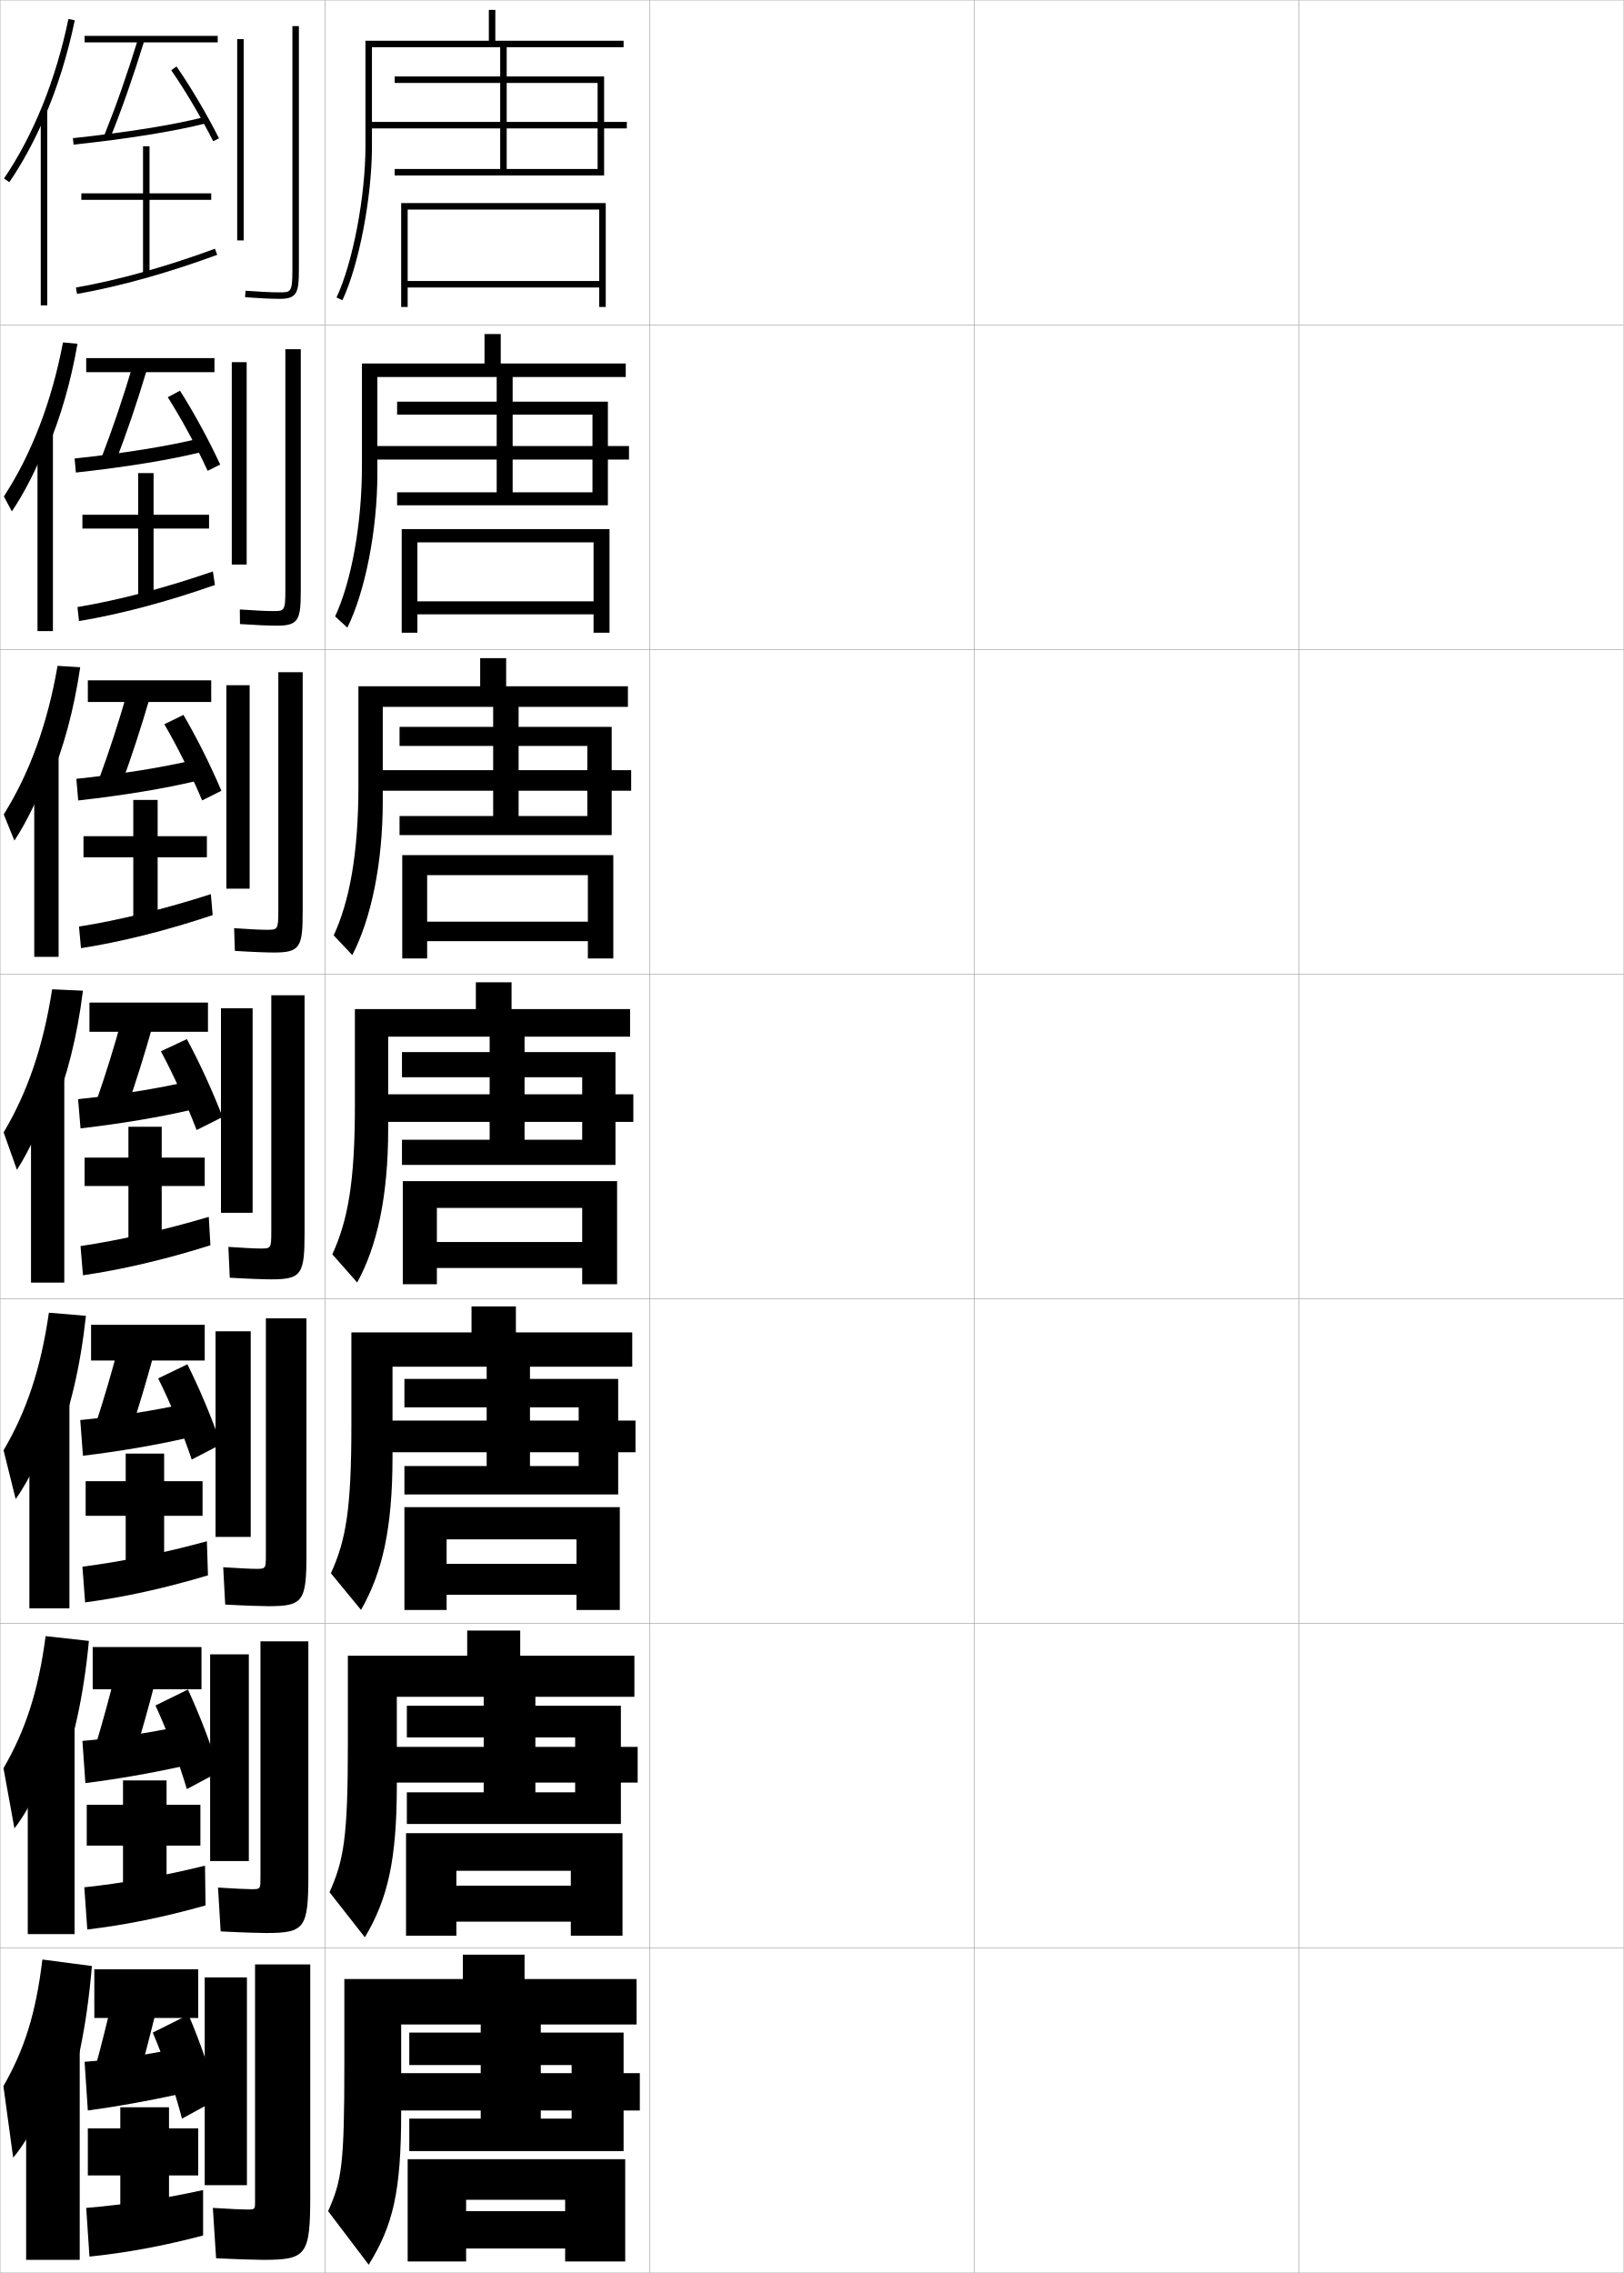
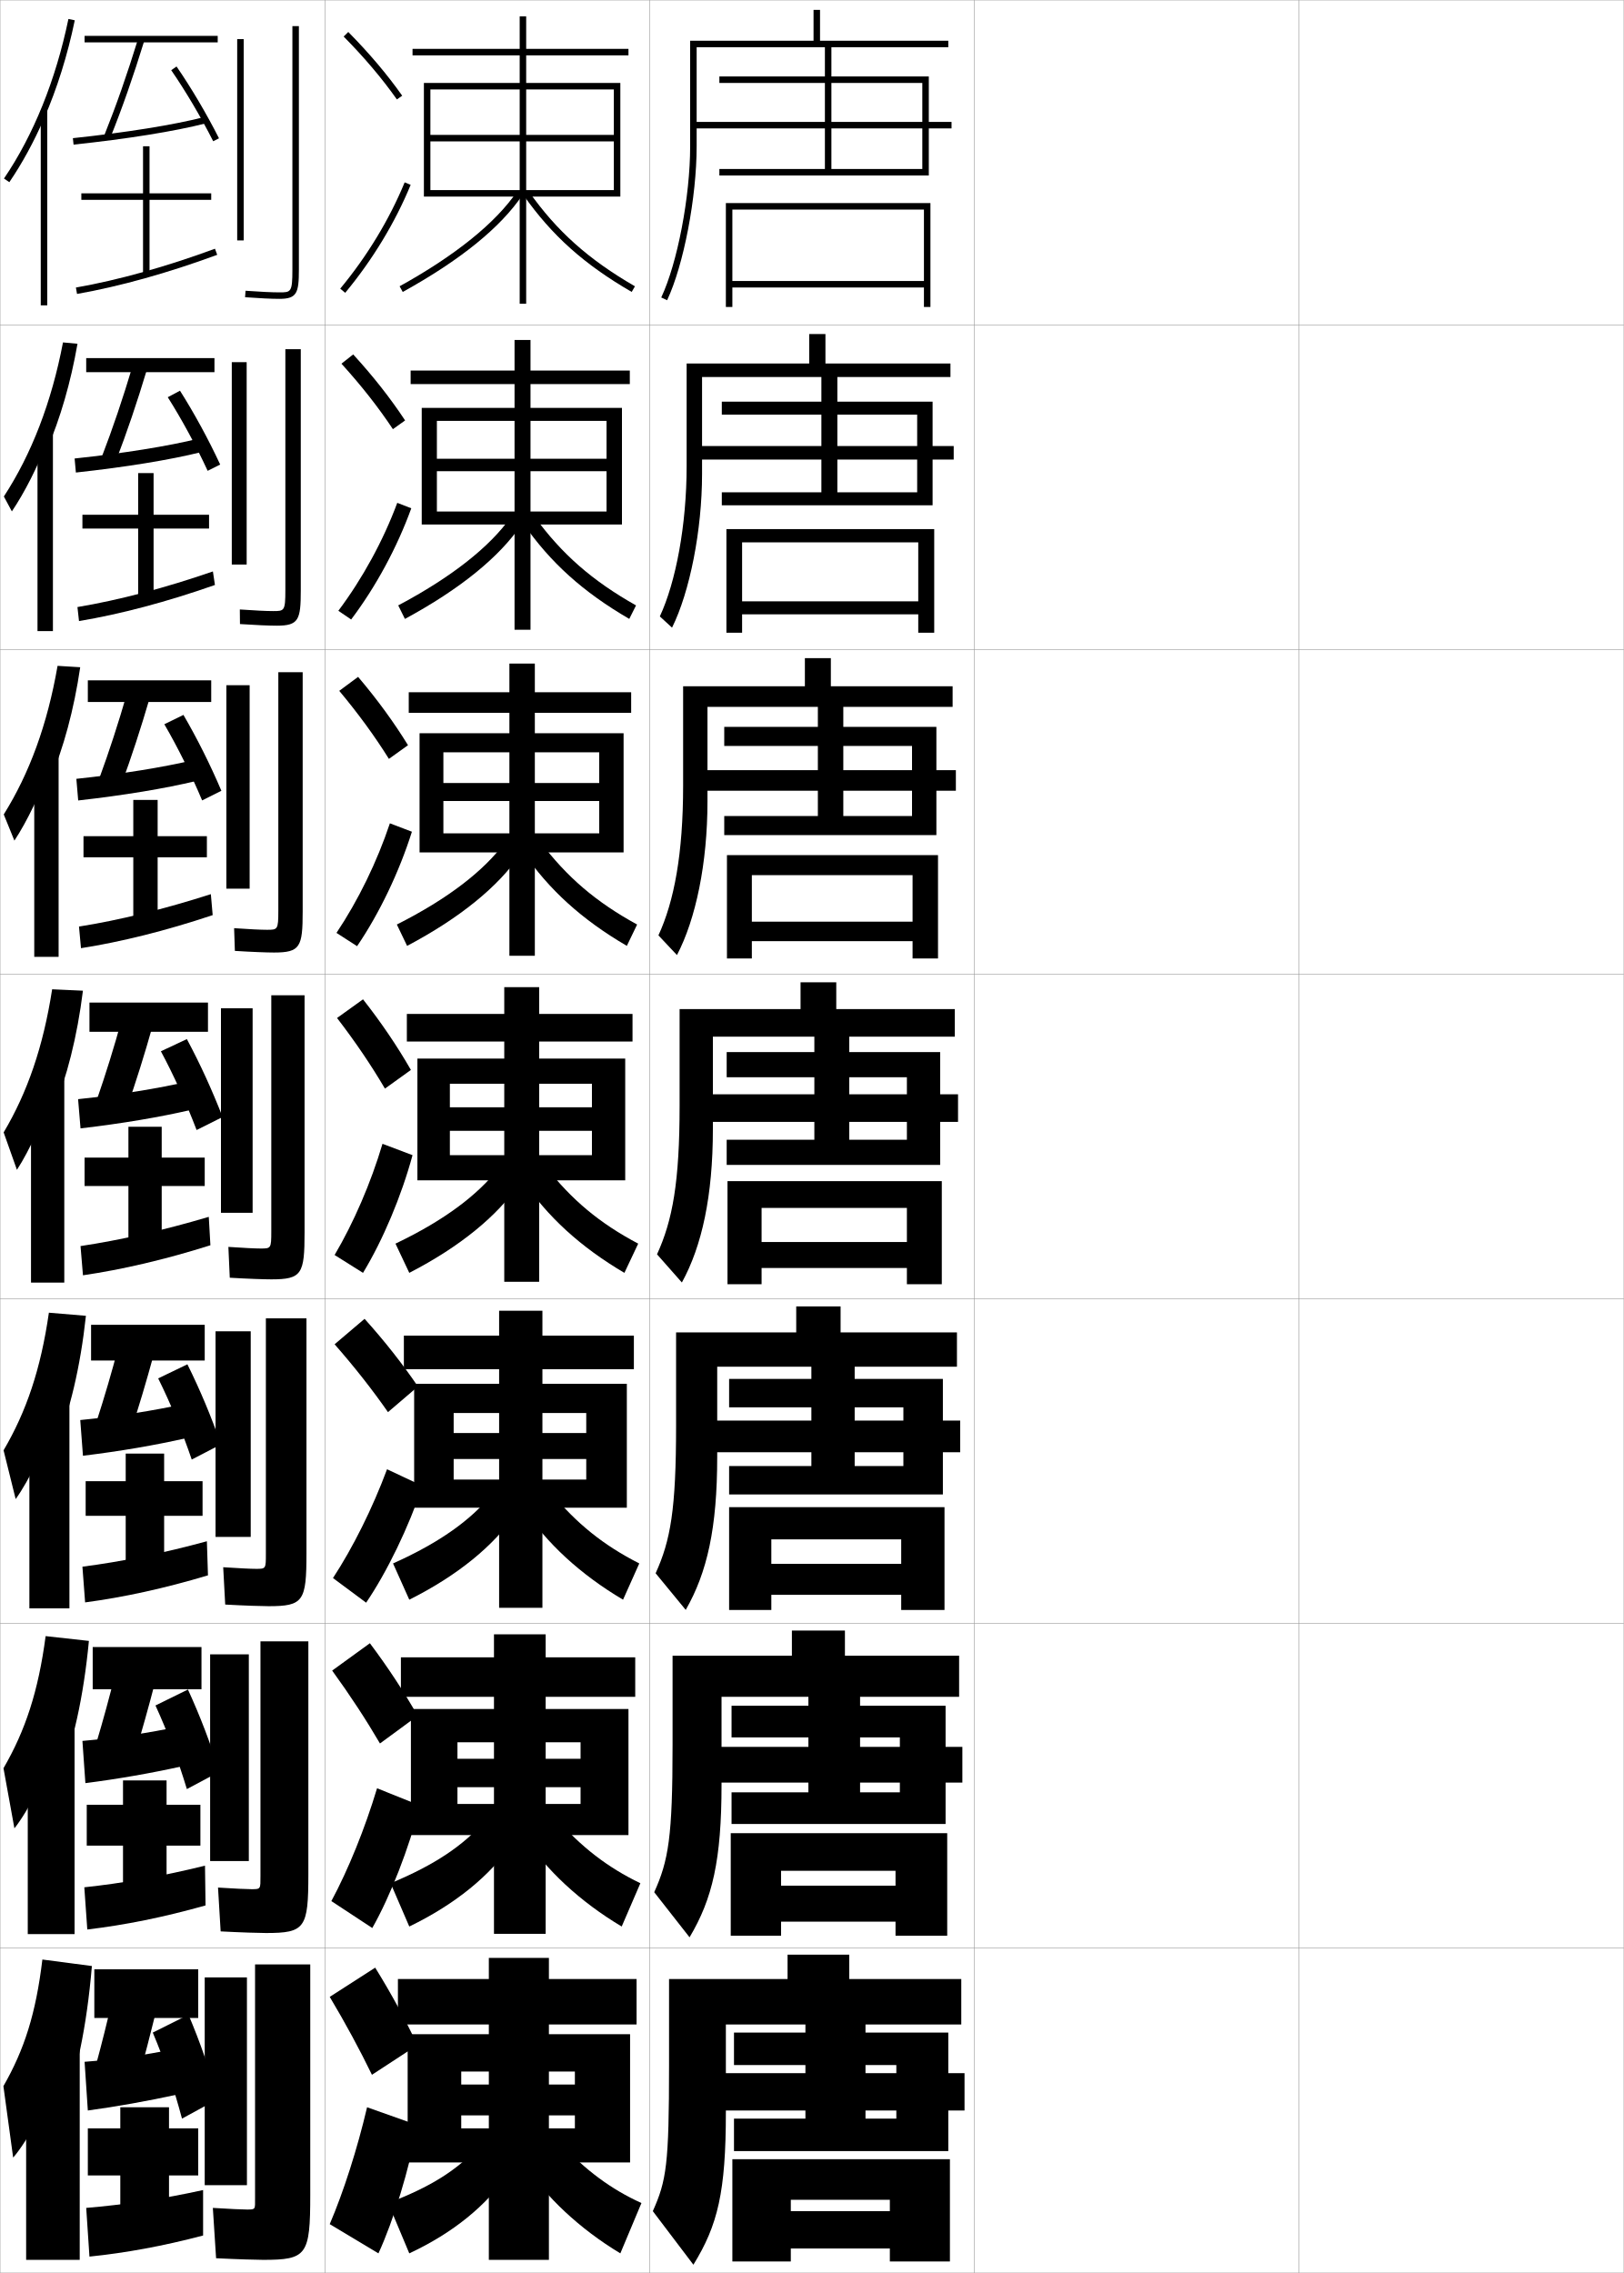
<svg xmlns="http://www.w3.org/2000/svg" width="500.1" height="700.1" viewBox="0 0 500.1 700.1" overflow="visible" enable-background="new 0 0 500.1 700.1" xml:space="preserve">
  <g id="glyphs">
    <g>
      <rect x="0.05" y="0.05" fill="none" stroke="#999999" stroke-width="0.1" width="100" height="100" />
      <rect x="0.05" y="100.05" fill="none" stroke="#999999" stroke-width="0.1" width="100" height="100" />
      <rect x="0.05" y="200.05" fill="none" stroke="#999999" stroke-width="0.1" width="100" height="100" />
      <rect x="0.05" y="300.05" fill="none" stroke="#999999" stroke-width="0.1" width="100" height="100" />
      <rect x="0.05" y="400.05" fill="none" stroke="#999999" stroke-width="0.1" width="100" height="100" />
      <rect x="0.05" y="500.05" fill="none" stroke="#999999" stroke-width="0.1" width="100" height="100" />
      <rect x="0.05" y="600.05" fill="none" stroke="#999999" stroke-width="0.1" width="100" height="100" />
      <rect x="100.05" y="0.05" fill="none" stroke="#999999" stroke-width="0.1" width="100" height="100" />
      <rect x="100.05" y="100.05" fill="none" stroke="#999999" stroke-width="0.1" width="100" height="100" />
      <rect x="100.05" y="200.05" fill="none" stroke="#999999" stroke-width="0.1" width="100" height="100" />
      <rect x="100.05" y="300.05" fill="none" stroke="#999999" stroke-width="0.1" width="100" height="100" />
      <rect x="100.05" y="400.05" fill="none" stroke="#999999" stroke-width="0.1" width="100" height="100" />
      <rect x="100.05" y="500.05" fill="none" stroke="#999999" stroke-width="0.1" width="100" height="100" />
      <rect x="100.05" y="600.05" fill="none" stroke="#999999" stroke-width="0.1" width="100" height="100" />
      <rect x="200.05" y="0.05" fill="none" stroke="#999999" stroke-width="0.1" width="100" height="100" />
      <rect x="200.05" y="100.05" fill="none" stroke="#999999" stroke-width="0.1" width="100" height="100" />
      <rect x="200.05" y="200.05" fill="none" stroke="#999999" stroke-width="0.1" width="100" height="100" />
      <rect x="200.05" y="300.05" fill="none" stroke="#999999" stroke-width="0.1" width="100" height="100" />
      <rect x="200.05" y="400.05" fill="none" stroke="#999999" stroke-width="0.1" width="100" height="100" />
      <rect x="200.05" y="500.05" fill="none" stroke="#999999" stroke-width="0.1" width="100" height="100" />
      <rect x="200.05" y="600.05" fill="none" stroke="#999999" stroke-width="0.1" width="100" height="100" />
      <rect x="300.05" y="0.05" fill="none" stroke="#999999" stroke-width="0.1" width="100" height="100" />
      <rect x="300.05" y="100.05" fill="none" stroke="#999999" stroke-width="0.1" width="100" height="100" />
      <rect x="300.05" y="200.05" fill="none" stroke="#999999" stroke-width="0.1" width="100" height="100" />
      <rect x="300.05" y="300.05" fill="none" stroke="#999999" stroke-width="0.1" width="100" height="100" />
      <rect x="300.05" y="400.05" fill="none" stroke="#999999" stroke-width="0.1" width="100" height="100" />
      <rect x="300.05" y="500.05" fill="none" stroke="#999999" stroke-width="0.1" width="100" height="100" />
      <rect x="300.05" y="600.05" fill="none" stroke="#999999" stroke-width="0.1" width="100" height="100" />
      <rect x="400.05" y="0.05" fill="none" stroke="#999999" stroke-width="0.1" width="100" height="100" />
      <rect x="400.05" y="100.05" fill="none" stroke="#999999" stroke-width="0.1" width="100" height="100" />
      <rect x="400.05" y="200.05" fill="none" stroke="#999999" stroke-width="0.1" width="100" height="100" />
      <rect x="400.05" y="300.05" fill="none" stroke="#999999" stroke-width="0.1" width="100" height="100" />
      <rect x="400.05" y="400.05" fill="none" stroke="#999999" stroke-width="0.1" width="100" height="100" />
      <rect x="400.05" y="500.05" fill="none" stroke="#999999" stroke-width="0.1" width="100" height="100" />
      <rect x="400.05" y="600.05" fill="none" stroke="#999999" stroke-width="0.1" width="100" height="100" />
    </g>
-     <path d="M192.05,14.55v-2h-39.5v-9.5h-2v9.5h-38v32.5c0,15.5-3.911,35.957-8.905,46.574     l1.811,0.852c5.1-10.844,9.095-31.676,9.095-47.426v-30.5H192.05z" />
-     <g>
-       <path d="M192.716,116.133v-4.167h-38.5v-9.083h-5v9.083h-37.75v31.583      c0,18.176-3.327,35.745-8.254,46.312l3.759,3.459      c5.456-10.961,9.246-30.006,9.246-47.355v-29.833H192.716z" />
-       <path d="M193.383,217.716v-6.333h-37.5v-8.667h-8v8.667h-37.5v30.667      c0,20.852-2.742,35.531-7.604,46.05l5.708,6.067      c5.812-11.08,9.396-28.337,9.396-47.284v-29.167H193.383z" />
-       <path d="M194.05,319.3v-8.5h-36.5v-8.25h-11v8.25h-37.25v29.75      c0,23.527-2.158,35.318-6.953,45.787l7.656,8.676      c6.168-11.198,9.547-26.668,9.547-47.213v-28.5H194.05z" />
-       <path d="M194.717,420.966v-10.582h-35.834v-8h-13.666v8h-37v28.666      c0,25.9-1.701,35.403-6.302,45.525l9.271,11.283      c6.61-11.523,9.698-25.223,9.698-47.143v-27.75H194.717z" />
-       <path d="M195.383,522.633v-12.666h-35.167v-7.75h-16.333v7.75h-36.75v27.583      c0,28.274-1.244,35.488-5.651,45.263l10.885,13.892      c7.054-11.848,9.849-23.778,9.849-47.071v-27H195.383z" />
-     </g>
-     <path d="M196.05,623.55v-14h-34.5v-7.5h-19v7.5h-36.5v26.5c0,30.647-0.787,35.573-5,45l12.5,16.5     c7.497-12.173,10-22.333,10-47v-27H196.05z" />
-     <g>
-       <polygon points="154.05,13.55 154.05,23.55 121.55,23.55 121.55,25.55       154.05,25.55 154.05,37.55 113.55,37.55 113.55,39.55 154.05,39.55       154.05,52.05 156.05,52.05 156.05,39.55 193.05,39.55 193.05,37.55       156.05,37.55 156.05,25.55 184.05,25.55 184.05,52.05 121.55,52.05       121.55,54.05 186.05,54.05 186.05,23.55 156.05,23.55 156.05,13.55 " />
-       <polygon points="184.55,86.55 125.55,86.55 125.55,88.55 184.55,88.55       184.55,94.55 186.55,94.55 186.55,62.55 123.55,62.55 123.55,94.55       125.55,94.55 125.55,64.55 184.55,64.55 " />
-     </g>
-     <g>
-       <g>
-         <polygon points="152.966,115.133 152.966,123.716 122.299,123.716 122.299,127.716        152.966,127.716 152.966,137.383 114.633,137.383 114.633,141.549 152.966,141.549        152.966,151.633 157.883,151.633 157.883,141.549 193.716,141.549 193.716,137.383        157.883,137.383 157.883,127.716 182.466,127.716 182.466,151.633 122.299,151.633        122.299,155.633 187.216,155.633 187.216,123.716 157.883,123.716 157.883,115.133        " />
-         <polygon points="182.799,185.216 128.55,185.216 128.55,189.216 182.799,189.216        182.799,194.883 187.716,194.883 187.716,162.966 123.716,162.966 123.716,194.883        128.55,194.883 128.55,167.049 182.799,167.049 " />
-       </g>
-       <g>
-         <polygon points="151.883,216.716 151.883,223.883 123.05,223.883 123.05,229.758        151.883,229.758 151.883,237.216 115.716,237.216 115.716,243.55 151.883,243.55        151.883,251.342 159.716,251.342 159.716,243.55 194.383,243.55 194.383,237.216        159.716,237.216 159.716,229.758 180.883,229.758 180.883,251.342 123.05,251.342        123.05,257.216 188.383,257.216 188.383,223.883 159.716,223.883 159.716,216.716        " />
-         <polygon points="181.05,283.883 131.55,283.883 131.55,289.883 181.05,289.883        181.05,295.216 188.883,295.216 188.883,263.383 123.883,263.383 123.883,295.216        131.55,295.216 131.55,269.55 181.05,269.55 " />
-       </g>
-       <g>
-         <polygon points="189.55,324.05 161.55,324.05 161.55,318.3 150.8,318.3        150.8,324.05 123.8,324.05 123.8,331.8 150.8,331.8 150.8,337.05        116.8,337.05 116.8,345.55 150.8,345.55 150.8,351.05 161.55,351.05        161.55,345.55 195.05,345.55 195.05,337.05 161.55,337.05 161.55,331.8        179.3,331.8 179.3,351.05 123.8,351.05 123.8,358.8 189.55,358.8        " />
-         <polygon points="179.3,382.55 134.55,382.55 134.55,390.55 179.3,390.55        179.3,395.55 190.05,395.55 190.05,363.8 124.05,363.8 124.05,395.55        134.55,395.55 134.55,372.05 179.3,372.05 " />
-       </g>
-       <g>
-         <polygon points="149.883,419.966 149.883,424.716 124.55,424.716 124.55,433.466        149.883,433.466 149.883,437.55 117.883,437.55 117.883,447.3 149.883,447.3        149.883,451.55 163.217,451.55 163.217,447.3 195.717,447.3 195.717,437.55        163.217,437.55 163.217,433.466 178.217,433.466 178.217,451.55 124.55,451.55        124.55,460.3 190.383,460.3 190.383,424.716 163.217,424.716 163.217,419.966        " />
-         <polygon points="177.55,481.675 137.55,481.675 137.55,491.216 177.55,491.216        177.55,495.884 190.883,495.884 190.883,464.216 124.55,464.216 124.55,495.884        137.55,495.884 137.55,474.134 177.55,474.134 " />
-       </g>
-       <g>
-         <polygon points="148.966,521.633 148.966,525.383 125.3,525.383 125.3,535.133        148.966,535.133 148.966,538.05 118.966,538.05 118.966,549.05 148.966,549.05        148.966,552.05 164.883,552.05 164.883,549.05 196.383,549.05 196.383,538.05        164.883,538.05 164.883,535.133 177.133,535.133 177.133,552.05 125.3,552.05        125.3,561.8 191.216,561.8 191.216,525.383 164.883,525.383 164.883,521.633        " />
-         <polygon points="175.8,580.8 140.55,580.8 140.55,591.883 175.8,591.883        175.8,596.217 191.717,596.217 191.717,564.633 125.05,564.633 125.05,596.217        140.55,596.217 140.55,576.217 175.8,576.217 " />
-       </g>
-     </g>
-     <g>
-       <polygon points="148.05,622.55 148.05,626.05 126.05,626.05 126.05,636.05       148.05,636.05 148.05,638.55 120.05,638.55 120.05,650.05 148.05,650.05       148.05,652.55 166.55,652.55 166.55,650.05 197.05,650.05 197.05,638.55       166.55,638.55 166.55,636.05 176.05,636.05 176.05,652.55 126.05,652.55       126.05,662.55 192.05,662.55 192.05,626.05 166.55,626.05 166.55,622.55 " />
-       <polygon points="125.55,665.05 125.55,696.55 143.55,696.55 143.55,677.55       174.05,677.55 174.05,681.05 143.55,681.05 143.55,692.55 174.05,692.55       174.05,696.55 192.55,696.55 192.55,665.05 " />
+     <path d="M292.05,14.55v-2h-39.5v-9.5h-2v9.5h-38v32.5c0,15.5-3.911,35.957-8.905,46.574     l1.811,0.852c5.1-10.844,9.095-31.676,9.095-47.426v-30.5H292.05z" />
+     <g>
+       <path d="M292.716,116.133v-4.167h-38.5v-9.083h-5v9.083h-37.75v31.583      c0,18.176-3.327,35.745-8.254,46.312l3.759,3.459      c5.456-10.961,9.246-30.006,9.246-47.355v-29.833H292.716z" />
+       <path d="M293.383,217.716v-6.333h-37.5v-8.667h-8v8.667h-37.5v30.667      c0,20.852-2.742,35.531-7.604,46.05l5.708,6.067      c5.812-11.08,9.396-28.337,9.396-47.284v-29.167H293.383z" />
+       <path d="M294.05,319.3v-8.5h-36.5v-8.25h-11v8.25h-37.25v29.75      c0,23.527-2.158,35.318-6.953,45.787l7.656,8.676      c6.168-11.198,9.547-26.668,9.547-47.213v-28.5H294.05z" />
+       <path d="M294.717,420.966v-10.582h-35.834v-8h-13.666v8h-37v28.666      c0,25.9-1.701,35.403-6.302,45.525l9.271,11.283      c6.61-11.523,9.698-25.223,9.698-47.143v-27.75H294.717z" />
+       <path d="M295.384,522.633v-12.666h-35.168v-7.75h-16.333v7.75h-36.75v27.583      c0,28.274-1.244,35.488-5.651,45.263l10.885,13.892      c7.054-11.848,9.849-23.778,9.849-47.071v-27H295.384z" />
+     </g>
+     <path d="M296.05,623.55v-14h-34.5v-7.5h-19v7.5h-36.5v26.5c0,30.647-0.787,35.573-5,45l12.5,16.5     c7.497-12.173,10-22.333,10-47v-27H296.05z" />
+     <g>
+       <polygon points="254.05,13.55 254.05,23.55 221.55,23.55 221.55,25.55       254.05,25.55 254.05,37.55 213.55,37.55 213.55,39.55 254.05,39.55       254.05,52.05 256.05,52.05 256.05,39.55 293.05,39.55 293.05,37.55       256.05,37.55 256.05,25.55 284.05,25.55 284.05,52.05 221.55,52.05       221.55,54.05 286.05,54.05 286.05,23.55 256.05,23.55 256.05,13.55 " />
+       <polygon points="284.55,86.55 225.55,86.55 225.55,88.55 284.55,88.55       284.55,94.55 286.55,94.55 286.55,62.55 223.55,62.55 223.55,94.55       225.55,94.55 225.55,64.55 284.55,64.55 " />
+     </g>
+     <g>
+       <g>
+         <polygon points="252.966,115.133 252.966,123.716 222.299,123.716 222.299,127.716        252.966,127.716 252.966,137.383 214.633,137.383 214.633,141.549 252.966,141.549        252.966,151.633 257.883,151.633 257.883,141.549 293.716,141.549 293.716,137.383        257.883,137.383 257.883,127.716 282.466,127.716 282.466,151.633 222.299,151.633        222.299,155.633 287.216,155.633 287.216,123.716 257.883,123.716 257.883,115.133        " />
+         <polygon points="282.8,185.216 228.55,185.216 228.55,189.216 282.8,189.216        282.8,194.883 287.716,194.883 287.716,162.966 223.716,162.966 223.716,194.883        228.55,194.883 228.55,167.049 282.8,167.049 " />
+       </g>
+       <g>
+         <polygon points="251.883,216.716 251.883,223.883 223.05,223.883 223.05,229.758        251.883,229.758 251.883,237.216 215.716,237.216 215.716,243.55 251.883,243.55        251.883,251.342 259.716,251.342 259.716,243.55 294.383,243.55 294.383,237.216        259.716,237.216 259.716,229.758 280.883,229.758 280.883,251.342 223.05,251.342        223.05,257.216 288.383,257.216 288.383,223.883 259.716,223.883 259.716,216.716        " />
+         <polygon points="281.05,283.883 231.55,283.883 231.55,289.883 281.05,289.883        281.05,295.216 288.883,295.216 288.883,263.383 223.883,263.383 223.883,295.216        231.55,295.216 231.55,269.55 281.05,269.55 " />
+       </g>
+       <g>
+         <polygon points="289.55,324.05 261.55,324.05 261.55,318.3 250.8,318.3        250.8,324.05 223.8,324.05 223.8,331.8 250.8,331.8 250.8,337.05        216.8,337.05 216.8,345.55 250.8,345.55 250.8,351.05 261.55,351.05        261.55,345.55 295.05,345.55 295.05,337.05 261.55,337.05 261.55,331.8        279.3,331.8 279.3,351.05 223.8,351.05 223.8,358.8 289.55,358.8        " />
+         <polygon points="279.3,382.55 234.55,382.55 234.55,390.55 279.3,390.55        279.3,395.55 290.05,395.55 290.05,363.8 224.05,363.8 224.05,395.55        234.55,395.55 234.55,372.05 279.3,372.05 " />
+       </g>
+       <g>
+         <polygon points="249.883,419.966 249.883,424.716 224.55,424.716 224.55,433.466        249.883,433.466 249.883,437.55 217.883,437.55 217.883,447.3 249.883,447.3        249.883,451.55 263.217,451.55 263.217,447.3 295.717,447.3 295.717,437.55        263.217,437.55 263.217,433.466 278.217,433.466 278.217,451.55 224.55,451.55        224.55,460.3 290.383,460.3 290.383,424.716 263.217,424.716 263.217,419.966        " />
+         <polygon points="277.55,481.675 237.55,481.675 237.55,491.216 277.55,491.216        277.55,495.884 290.884,495.884 290.884,464.216 224.55,464.216 224.55,495.884        237.55,495.884 237.55,474.134 277.55,474.134 " />
+       </g>
+       <g>
+         <polygon points="248.966,521.633 248.966,525.383 225.3,525.383 225.3,535.133        248.966,535.133 248.966,538.05 218.966,538.05 218.966,549.05 248.966,549.05        248.966,552.05 264.884,552.05 264.884,549.05 296.384,549.05 296.384,538.05        264.884,538.05 264.884,535.133 277.134,535.133 277.134,552.05 225.3,552.05        225.3,561.8 291.216,561.8 291.216,525.383 264.884,525.383 264.884,521.633        " />
+         <polygon points="275.8,580.8 240.55,580.8 240.55,591.883 275.8,591.883        275.8,596.217 291.717,596.217 291.717,564.633 225.05,564.633 225.05,596.217        240.55,596.217 240.55,576.217 275.8,576.217 " />
+       </g>
+     </g>
+     <g>
+       <polygon points="248.05,622.55 248.05,626.05 226.05,626.05 226.05,636.05       248.05,636.05 248.05,638.55 220.05,638.55 220.05,650.05 248.05,650.05       248.05,652.55 266.55,652.55 266.55,650.05 297.05,650.05 297.05,638.55       266.55,638.55 266.55,636.05 276.05,636.05 276.05,652.55 226.05,652.55       226.05,662.55 292.05,662.55 292.05,626.05 266.55,626.05 266.55,622.55 " />
+       <polygon points="225.55,665.05 225.55,696.55 243.55,696.55 243.55,677.55       274.05,677.55 274.05,681.05 243.55,681.05 243.55,692.55 274.05,692.55       274.05,696.55 292.55,696.55 292.55,665.05 " />
    </g>
    <g>
      <g>
        <path d="M13.55,36.532c4.035-9.288,7.242-19.493,9.479-30.279l-1.958-0.406       C17.172,24.642,10.308,41.634,1.223,54.987l1.654,1.125       C6.882,50.227,10.458,43.647,13.55,36.532L13.55,36.532z" />
        <rect x="12.55" y="34.05" width="2" height="60" />
      </g>
      <g>
        <path d="M14.466,138.402c4.1-9.549,7.323-20.595,9.399-32.52l-4.466-0.416       c-3.519,18.45-9.719,34.454-18.21,47.454l2.466,4.591       c3.958-5.886,7.92-13.721,10.728-21.109L14.466,138.402z" />
        <rect x="11.549" y="133.091" width="4.75" height="61.292" />
      </g>
      <g>
        <path d="M15.383,240.273c4.165-9.811,7.403-21.697,9.32-34.761l-6.974-0.425       C14.59,223.192,9.054,238.208,1.156,250.854l3.278,8.057       c3.911-5.886,8.258-14.978,10.782-22.639L15.383,240.273z" />
        <rect x="10.55" y="232.133" width="7.5" height="62.583" />
      </g>
      <g>
        <path d="M16.3,342.144c4.23-10.072,7.483-22.799,9.241-37.002l-9.482-0.434       c-2.759,17.76-7.632,31.787-14.936,44.08l4.09,11.523       c3.864-5.887,8.598-16.234,10.837-24.168L16.3,342.144z" />
        <rect x="9.55" y="331.175" width="10.25" height="63.875" />
      </g>
      <g>
        <path d="M17.133,445.112c4.339-10.314,7.629-24.078,9.328-39.835l-11.405-0.956       c-2.508,17.412-6.945,30.449-13.957,42.387l3.727,15.017       c4.092-5.637,9.572-16.927,11.725-24.779L17.133,445.112z" />
        <rect x="9.049" y="430.633" width="12.333" height="64.75" />
      </g>
      <g>
        <path d="M17.966,548.081c4.447-10.557,7.774-25.356,9.414-42.667l-13.328-1.479       C11.796,521,7.794,533.046,1.074,544.629L4.438,563.137       c4.319-5.386,10.546-17.617,12.612-25.389L17.966,548.081z" />
        <rect x="8.55" y="530.092" width="14.417" height="65.625" />
      </g>
      <g>
        <path d="M18.8,651.05c4.556-10.799,7.919-26.636,9.5-45.5l-15.25-2       c-2.006,16.716-5.572,27.771-12,39l3,22c4.547-5.136,11.521-18.31,13.5-26       L18.8,651.05z" />
        <rect x="8.05" y="629.55" width="16.5" height="66.5" />
      </g>
    </g>
    <g>
      <g>
        <rect x="73.05" y="12.05" width="2" height="62" />
        <path d="M90.05,8.05v75c0,7-0.455,7-4,7c-2.302,0-6.103-0.182-10.427-0.497       l-0.146,1.994c4.436,0.324,8.19,0.503,10.573,0.503c5.41,0,6-1.821,6-9v-75       H90.05z" />
      </g>
      <g>
        <rect x="71.383" y="111.549" width="4.583" height="62.333" />
        <path d="M87.883,107.549v74.25c0,6.409-0.341,6.417-3.75,6.417       c-2.151,0-5.761-0.18-10.272-0.497l0.044,4.494       c4.81,0.326,9.015,0.503,11.311,0.503c6.75,0,7.417-1.754,7.417-10.833       v-74.333H87.883z" />
      </g>
      <g>
        <rect x="69.716" y="211.05" width="7.167" height="62.667" />
        <path d="M85.717,207.05v73.5c0,5.819-0.227,5.833-3.5,5.833       c-2,0-5.418-0.177-10.117-0.498l0.235,6.996       c5.184,0.328,9.839,0.502,12.049,0.502c8.088,0,8.833-1.688,8.833-12.667v-73.667       H85.717z" />
      </g>
      <g>
        <rect x="68.05" y="310.55" width="9.75" height="63" />
        <path d="M83.55,306.55v72.75c0,5.229-0.112,5.25-3.25,5.25       c-1.851,0-5.076-0.175-9.963-0.498l0.426,9.496       c5.559,0.329,10.664,0.502,12.787,0.502c9.428,0,10.25-1.62,10.25-14.5v-73H83.55z" />
      </g>
      <g>
        <rect x="66.383" y="410.05" width="10.833" height="63.333" />
        <path d="M81.883,406.05v72.5c0,4.639,0.002,4.666-3,4.666       c-1.7,0-5.067-0.172-10.142-0.498l0.617,11.497       c5.933,0.331,11.322,0.502,13.358,0.502c10.767,0,11.667-1.554,11.667-16.334       v-72.333H81.883z" />
      </g>
      <g>
        <rect x="64.716" y="509.55" width="11.917" height="63.667" />
        <path d="M80.216,505.55v72.25c0,4.048,0.117,4.083-2.75,4.083       c-1.55,0-5.058-0.17-10.321-0.499l0.809,13.499       c6.307,0.331,11.98,0.5,13.929,0.5c12.106,0,13.083-1.485,13.083-18.166v-71.667       H80.216z" />
      </g>
      <g>
        <rect x="63.05" y="609.05" width="13" height="64" />
        <path d="M81.05,696.05c13.446,0,14.5-1.419,14.5-20v-71h-17v72c0,3.458,0.23,3.5-2.5,3.5       c-1.399,0-5.049-0.168-10.5-0.5l1,15.5C73.23,695.883,79.188,696.05,81.05,696.05z" />
      </g>
    </g>
    <g>
      <g>
        <rect x="26.05" y="11.05" width="41" height="2" />
        <path d="M32.122,41.678l1.856,0.744c3.738-9.337,6.985-18.612,10.527-30.077       l-1.911-0.59C39.069,23.165,35.839,32.394,32.122,41.678z" />
        <path d="M22.444,42.556l0.211,1.988c16.615-1.763,31.049-4.08,40.642-6.525       l-0.494-1.938C53.3,38.503,38.967,40.803,22.444,42.556z" />
        <path d="M52.728,21.618c4.42,6.402,9.133,14.378,12.93,21.883l1.785-0.902       c-3.836-7.582-8.6-15.644-13.07-22.117L52.728,21.618z" />
        <polygon points="65.05,59.55 46.05,59.55 46.05,45.05 44.05,45.05        44.05,59.55 25.05,59.55 25.05,61.55 44.05,61.55 44.05,84.55        46.05,84.55 46.05,61.55 65.05,61.55 " />
        <path d="M23.377,88.564l0.345,1.971C36.776,88.25,51.706,84.085,66.896,78.488       l-0.691-1.877C51.125,82.167,36.315,86.301,23.377,88.564z" />
      </g>
      <g>
        <rect x="26.549" y="110.299" width="39.5" height="4.333" />
        <path d="M31.347,140.718l4.321,1.33c3.447-8.969,6.459-17.839,9.685-28.551       l-4.44-1.06C37.734,123.047,34.759,131.83,31.347,140.718z" />
        <path d="M22.979,141.22l0.391,4.326c15.337-1.673,28.838-3.873,38.511-6.268       l-0.58-4.208C51.755,137.422,38.251,139.6,22.979,141.22z" />
        <path d="M51.668,122.345c4.295,6.785,8.686,14.879,12.287,22.672l3.856-1.935       c-3.637-7.835-8.041-15.897-12.38-22.745L51.668,122.345z" />
        <polygon points="64.383,158.55 47.299,158.55 47.299,145.716 42.549,145.716        42.549,158.55 25.383,158.55 25.383,162.799 42.549,162.799 42.549,184.216        47.299,184.216 47.299,162.799 64.383,162.799 " />
        <path d="M23.852,186.976l0.479,4.314c12.741-2.117,27.071-5.909,41.865-11.115       l-0.627-4.168C50.869,181.09,36.528,184.861,23.852,186.976z" />
      </g>
      <g>
        <rect x="27.05" y="209.55" width="38" height="6.667" />
        <path d="M30.574,239.759l6.786,1.915c3.157-8.602,5.934-17.067,8.842-27.026       l-6.97-1.53C36.399,222.93,33.68,231.267,30.574,239.759z" />
        <path d="M23.515,239.885l0.57,6.663c14.061-1.583,26.628-3.665,36.38-6.008       l-0.665-6.479C50.211,236.341,37.537,238.397,23.515,239.885z" />
        <path d="M50.609,223.073c4.171,7.167,8.239,15.379,11.644,23.461l5.928-2.967       c-3.438-8.089-7.482-16.15-11.69-23.373L50.609,223.073z" />
        <polygon points="63.716,257.55 48.55,257.55 48.55,246.383 41.05,246.383        41.05,257.55 25.716,257.55 25.716,264.05 41.05,264.05 41.05,283.883        48.55,283.883 48.55,264.05 63.716,264.05 " />
        <path d="M24.326,285.388l0.615,6.657c12.429-1.948,26.159-5.368,40.558-10.182       l-0.564-6.459C50.615,280.013,36.742,283.422,24.326,285.388z" />
      </g>
      <g>
        <rect x="27.55" y="308.8" width="36.5" height="9" />
        <path d="M29.8,338.8l9.25,2.5c2.866-8.234,5.408-16.294,8-25.5l-9.5-2       C35.064,322.812,32.6,330.704,29.8,338.8z" />
        <path d="M24.05,338.55l0.75,9c12.783-1.492,24.418-3.457,34.25-5.75l-0.75-8.75       C48.667,335.26,36.822,337.194,24.05,338.55z" />
        <path d="M49.55,323.8c4.047,7.549,7.792,15.88,11,24.25l8-4       c-3.24-8.342-6.924-16.403-11-24L49.55,323.8z" />
        <polygon points="63.05,356.55 49.8,356.55 49.8,347.05 39.55,347.05        39.55,356.55 26.05,356.55 26.05,365.3 39.55,365.3 39.55,383.55        49.8,383.55 49.8,365.3 63.05,365.3 " />
        <path d="M24.8,383.8l0.75,9c12.115-1.779,25.246-4.826,39.25-9.25l-0.5-8.75       C50.359,378.937,36.955,381.982,24.8,383.8z" />
      </g>
      <g>
        <rect x="28.049" y="408.05" width="35" height="11" />
        <path d="M29.716,437.883l10.5,3.167c2.575-7.867,4.87-15.553,7.167-24l-10.833-2.5       C34.39,422.758,32.21,430.184,29.716,437.883z" />
        <path d="M24.716,437.383l0.833,11c11.505-1.402,22.257-3.246,32.166-5.5l-0.833-10.5       C47.207,434.522,36.248,436.249,24.716,437.383z" />
        <path d="M48.716,424.55c3.922,7.931,7.37,16.323,10.333,25l9-4.667       c-2.992-8.613-6.388-16.696-10.333-24.667L48.716,424.55z" />
        <polygon points="62.383,456.217 50.549,456.217 50.549,447.716 38.716,447.716        38.716,456.217 26.383,456.217 26.383,466.883 38.716,466.883 38.716,483.217        50.549,483.217 50.549,466.883 62.383,466.883 " />
        <path d="M25.383,482.55l0.833,11c11.808-1.568,24.392-4.301,37.833-8.333       l-0.333-10.501C50.322,478.381,37.298,481.022,25.383,482.55z" />
      </g>
      <g>
        <rect x="28.55" y="507.3" width="33.5" height="13" />
        <path d="M29.633,536.967l11.75,3.833c2.285-7.501,4.332-14.812,6.333-22.5l-12.167-3       C33.717,522.703,31.821,529.664,29.633,536.967z" />
        <path d="M25.383,536.217l0.917,13c10.228-1.312,20.097-3.035,30.083-5.25l-0.917-12.25       C45.749,533.785,35.674,535.304,25.383,536.217z" />
        <path d="M47.883,525.3c3.797,8.313,6.949,16.768,9.667,25.75l10-5.333       c-2.745-8.887-5.854-16.989-9.667-25.334L47.883,525.3z" />
        <polygon points="61.717,555.883 51.3,555.883 51.3,548.383 37.883,548.383        37.883,555.883 26.716,555.883 26.716,568.467 37.883,568.467 37.883,582.883        51.3,582.883 51.3,568.467 61.717,568.467 " />
        <path d="M25.967,581.3l0.917,13c11.501-1.358,23.537-3.775,36.417-7.417       l-0.167-12.25C50.286,577.825,37.641,580.063,25.967,581.3z" />
      </g>
      <g>
        <rect x="29.05" y="606.55" width="32" height="15" />
        <path d="M34.55,616.05c-1.507,6.599-3.118,13.094-5,20l13,4.5       c1.994-7.134,3.793-14.071,5.5-21L34.55,616.05z" />
        <path d="M26.05,635.05l1,15c8.95-1.222,17.937-2.824,28-5l-1-14       C44.289,633.048,35.1,634.358,26.05,635.05z" />
        <path d="M47.05,626.05c3.673,8.695,6.527,17.211,9,26.5l11-6       c-2.497-9.158-5.318-17.281-9-26L47.05,626.05z" />
        <polygon points="52.05,682.55 52.05,670.05 61.05,670.05 61.05,655.55        52.05,655.55 52.05,649.05 37.05,649.05 37.05,655.55 27.05,655.55        27.05,670.05 37.05,670.05 37.05,682.55 " />
        <path d="M26.55,680.05l1,15c11.194-1.147,22.683-3.25,35-6.5v-14       C50.249,677.27,37.983,679.104,26.55,680.05z" />
      </g>
    </g>
+     <g>
+       <g>
+         <path d="M105.838,11.252c6.423,6.515,11.786,12.853,16.396,19.375l1.633-1.154       c-4.673-6.612-10.104-13.031-16.604-19.625L105.838,11.252z" />
+         <path d="M104.78,88.912l1.539,1.275c8.419-10.161,15.389-21.661,20.155-33.258       L124.625,56.17C119.934,67.582,113.071,78.903,104.78,88.912z" />
+       </g>
+       <g>
+         <path d="M121.005,132.184l3.755-2.686c-4.496-6.813-9.751-13.52-15.986-20.333       l-3.616,2.853C111.324,118.811,116.539,125.46,121.005,132.184z" />
+         <path d="M126.666,156.553c-4.321,11.948-10.866,24.117-18.52,34.255l-3.943-2.684       c7.483-9.991,13.82-21.604,18.146-33.245L126.666,156.553z" />
+       </g>
+       <g>
+         <path d="M119.778,233.742l5.877-4.218c-4.319-7.013-9.399-14.007-15.368-21.042       l-5.808,4.301C110.388,219.855,115.454,226.816,119.778,233.742z" />
+         <path d="M126.858,256.176c-3.876,12.298-9.997,25.137-16.885,35.252l-6.346-4.091       c6.675-9.973,12.486-21.877,16.448-33.748L126.858,256.176z" />
+       </g>
+       <g>
+         <path d="M118.55,335.3l8-5.75c-4.143-7.214-9.046-14.495-14.75-21.75l-8,5.75       C109.452,320.899,114.368,328.172,118.55,335.3z" />
+         <path d="M127.05,355.8c-3.431,12.648-9.127,26.156-15.25,36.25l-8.75-5.5       c5.867-9.955,11.152-22.15,14.75-34.25L127.05,355.8z" />
+       </g>
+     </g>
+     <g>
+       <polygon points="132.55,27.55 160.05,27.55 160.05,41.55 132.55,41.55       132.55,43.55 160.05,43.55 160.05,58.55 132.55,58.55 132.55,60.55       160.05,60.55 160.05,93.55 162.05,93.55 162.05,60.55 189.05,60.55       189.05,58.55 162.05,58.55 162.05,43.55 189.05,43.55 189.05,41.55       162.05,41.55 162.05,27.55 189.05,27.55 189.05,60.55 191.05,60.55       191.05,25.55 162.05,25.55 162.05,17.05 193.55,17.05 193.55,15.05       162.05,15.05 162.05,5.05 160.05,5.05 160.05,15.05 127.05,15.05       127.05,17.05 160.05,17.05 160.05,25.55 130.55,25.55 130.55,60.55       132.55,60.55 " />
+       <path d="M123.065,88.175l0.969,1.75c17.677-9.772,30.073-19.804,36.844-29.814      l-1.656-1.121C152.722,68.6,140.22,78.691,123.065,88.175z" />
+       <path d="M161.232,60.126c8.766,12.445,18.729,21.354,33.317,29.789l1-1.73      c-14.32-8.281-24.094-17.018-32.683-29.211L161.232,60.126z" />
+     </g>
+     <g>
+       <g>
+         <polygon points="134.549,129.633 158.466,129.633 158.466,141.3 134.549,141.3        134.549,145.133 158.466,145.133 158.466,157.55 134.549,157.55 134.549,161.55        158.466,161.55 158.466,193.966 163.383,193.966 163.383,161.55 186.8,161.55        186.8,157.55 163.383,157.55 163.383,145.133 186.8,145.133 186.8,141.3        163.383,141.3 163.383,129.633 186.8,129.633 186.8,161.55 191.549,161.55        191.549,125.633 163.383,125.633 163.383,118.299 193.966,118.299 193.966,114.133        163.383,114.133 163.383,104.716 158.466,104.716 158.466,114.133 126.466,114.133        126.466,118.299 158.466,118.299 158.466,125.633 129.883,125.633 129.883,161.55        134.549,161.55 " />
+         <path d="M122.643,186.466l2.063,4.167c17.005-9.206,29.088-19.062,35.812-28.96       l-3.188-2.414C150.915,168.365,139.16,177.717,122.643,186.466z" />
+         <path d="M164.595,159.082c8.417,11.583,17.804,19.787,31.288,27.391l-2.083,4.153       c-14.241-8.282-24.269-17.33-32.628-29.359L164.595,159.082z" />
+       </g>
+       <g>
+         <polygon points="136.55,231.716 156.883,231.716 156.883,241.175 136.55,241.175        136.55,246.716 156.883,246.716 156.883,256.675 136.55,256.675 136.55,262.55        156.883,262.55 156.883,294.383 164.716,294.383 164.716,262.55 184.55,262.55        184.55,256.675 164.716,256.675 164.716,246.716 184.55,246.716 184.55,241.175        164.716,241.175 164.716,231.716 184.55,231.716 184.55,262.55 192.05,262.55        192.05,225.841 164.716,225.841 164.716,219.55 194.383,219.55 194.383,213.216        164.716,213.216 164.716,204.383 156.883,204.383 156.883,213.216 125.883,213.216        125.883,219.55 156.883,219.55 156.883,225.841 129.216,225.841 129.216,262.55        136.55,262.55 " />
+         <path d="M122.222,284.758l3.156,6.584c16.335-8.639,28.103-18.321,34.781-28.105       l-4.719-3.707C149.108,268.131,138.101,276.744,122.222,284.758z" />
+         <path d="M166.322,259.191c8.245,10.971,17.247,18.645,29.894,25.571l-3.167,6.576       c-13.896-8.129-23.986-17.316-31.939-28.93L166.322,259.191z" />
+       </g>
+       <g>
+         <polygon points="138.55,333.8 155.3,333.8 155.3,341.05 138.55,341.05        138.55,348.3 155.3,348.3 155.3,355.8 138.55,355.8 138.55,363.55        155.3,363.55 155.3,394.8 166.05,394.8 166.05,363.55 182.3,363.55        182.3,355.8 166.05,355.8 166.05,348.3 182.3,348.3 182.3,341.05        166.05,341.05 166.05,333.8 182.3,333.8 182.3,363.55 192.55,363.55        192.55,326.05 166.05,326.05 166.05,320.8 194.8,320.8 194.8,312.3        166.05,312.3 166.05,304.05 155.3,304.05 155.3,312.3 125.3,312.3        125.3,320.8 155.3,320.8 155.3,326.05 128.55,326.05 128.55,363.55        138.55,363.55 " />
+         <path d="M121.8,383.05l4.25,9c15.664-8.071,27.118-17.579,33.75-27.25l-6.25-5       C147.302,367.896,137.042,375.771,121.8,383.05z" />
+         <path d="M168.05,359.3c8.073,10.36,16.689,17.502,28.5,23.75l-4.25,9       c-13.549-7.977-23.703-17.303-31.25-28.5L168.05,359.3z" />
+       </g>
+       <g>
+         <polygon points="139.717,435.216 153.717,435.216 153.717,441.384 139.717,441.384        139.717,449.384 153.717,449.384 153.717,455.716 139.717,455.716 139.717,464.384        153.717,464.384 153.717,495.216 167.05,495.216 167.05,464.384 180.55,464.384        180.55,455.716 167.05,455.716 167.05,449.384 180.55,449.384 180.55,441.384        167.05,441.384 167.05,435.216 180.55,435.216 180.55,464.384 193.05,464.384        193.05,426.216 167.05,426.216 167.05,421.716 195.217,421.716 195.217,411.384        167.05,411.384 167.05,403.716 153.717,403.716 153.717,411.384 124.383,411.384        124.383,421.716 153.717,421.716 153.717,426.216 127.55,426.216 127.55,464.384        139.717,464.384 " />
+         <path d="M121.05,481.55l5,11.166c14.958-7.485,25.979-16.627,32.667-26.332       l-7.334-6C145.053,468.092,135.59,475.036,121.05,481.55z" />
+         <path d="M169.55,459.55c7.961,9.702,16.359,16.43,27.333,22l-5,11.166       c-13.202-7.823-23.525-17.385-30.666-28.166L169.55,459.55z" />
+       </g>
+       <g>
+         <polygon points="140.883,536.633 152.133,536.633 152.133,541.717 140.883,541.717        140.883,550.467 152.133,550.467 152.133,555.633 140.883,555.633 140.883,565.217        152.133,565.217 152.133,595.633 168.05,595.633 168.05,565.217 178.8,565.217        178.8,555.633 168.05,555.633 168.05,550.467 178.8,550.467 178.8,541.717        168.05,541.717 168.05,536.633 178.8,536.633 178.8,565.217 193.55,565.217        193.55,526.383 168.05,526.383 168.05,522.633 195.633,522.633 195.633,510.467        168.05,510.467 168.05,503.383 152.133,503.383 152.133,510.467 123.467,510.467        123.467,522.633 152.133,522.633 152.133,526.383 126.55,526.383 126.55,565.217        140.883,565.217 " />
+         <path d="M120.3,580.05l5.75,13.333c14.252-6.9,24.841-15.675,31.583-25.416       l-8.417-7C142.804,568.287,134.138,574.302,120.3,580.05z" />
+         <path d="M171.05,559.8c7.849,9.044,16.03,15.357,26.167,20.25l-5.75,13.333       c-12.856-7.671-23.348-17.468-30.083-27.833L171.05,559.8z" />
+       </g>
+     </g>
+     <g>
+       <g>
+         <path d="M114.55,639.05l14-9.149c-3.662-7.787-8.093-15.936-13-23.851l-14,9       C106.432,623.235,110.796,631.317,114.55,639.05z" />
+         <path d="M128.55,654.55c-2.543,13.698-7.368,29.473-12,39.5l-15-9       c4.241-9.901,8.506-23.213,11.5-36L128.55,654.55z" />
+       </g>
+       <g>
+         <path d="M117.02,536.998l11.613-8.521c-4.198-7.367-9.169-14.957-14.718-22.348       l-11.615,8.42C107.822,522.154,112.751,529.698,117.02,536.998z" />
+         <path d="M129.339,556.114c-3.399,13.187-9.126,27.943-14.684,37.729l-12.605-8.293       c5.206-9.668,10.349-22.369,14.075-34.755L129.339,556.114z" />
+       </g>
+       <g>
+         <path d="M119.49,434.946l9.226-7.891c-4.734-6.948-10.245-13.98-16.436-20.846       l-9.23,7.84C109.212,421.073,114.707,428.079,119.49,434.946z" />
+         <path d="M130.128,457.679c-4.256,12.675-10.885,26.413-17.367,35.956l-10.211-7.585       c6.171-9.436,12.191-21.524,16.65-33.51L130.128,457.679z" />
+       </g>
+     </g>
+     <g>
+       <polygon points="142.05,638.05 150.55,638.05 150.55,642.05 142.05,642.05       142.05,651.55 150.55,651.55 150.55,655.55 142.05,655.55 142.05,666.05       150.55,666.05 150.55,696.05 169.05,696.05 169.05,666.05 177.05,666.05       177.05,655.55 169.05,655.55 169.05,651.55 177.05,651.55 177.05,642.05       169.05,642.05 169.05,638.05 177.05,638.05 177.05,666.05 194.05,666.05       194.05,626.55 169.05,626.55 169.05,623.55 196.05,623.55 196.05,609.55       169.05,609.55 169.05,603.05 150.55,603.05 150.55,609.55 122.55,609.55       122.55,623.55 150.55,623.55 150.55,626.55 125.55,626.55 125.55,666.05       142.05,666.05 " />
+       <path d="M147.05,661.55c-6.495,6.933-14.364,12.018-27.5,17l6.5,15.5      c13.547-6.315,23.702-14.724,30.5-24.5L147.05,661.55z" />
+       <path d="M172.55,660.05c7.737,8.386,15.7,14.285,25,18.5l-6.5,15.5      c-12.511-7.519-23.17-17.551-29.5-27.5L172.55,660.05z" />
+     </g>
  </g>
</svg>
